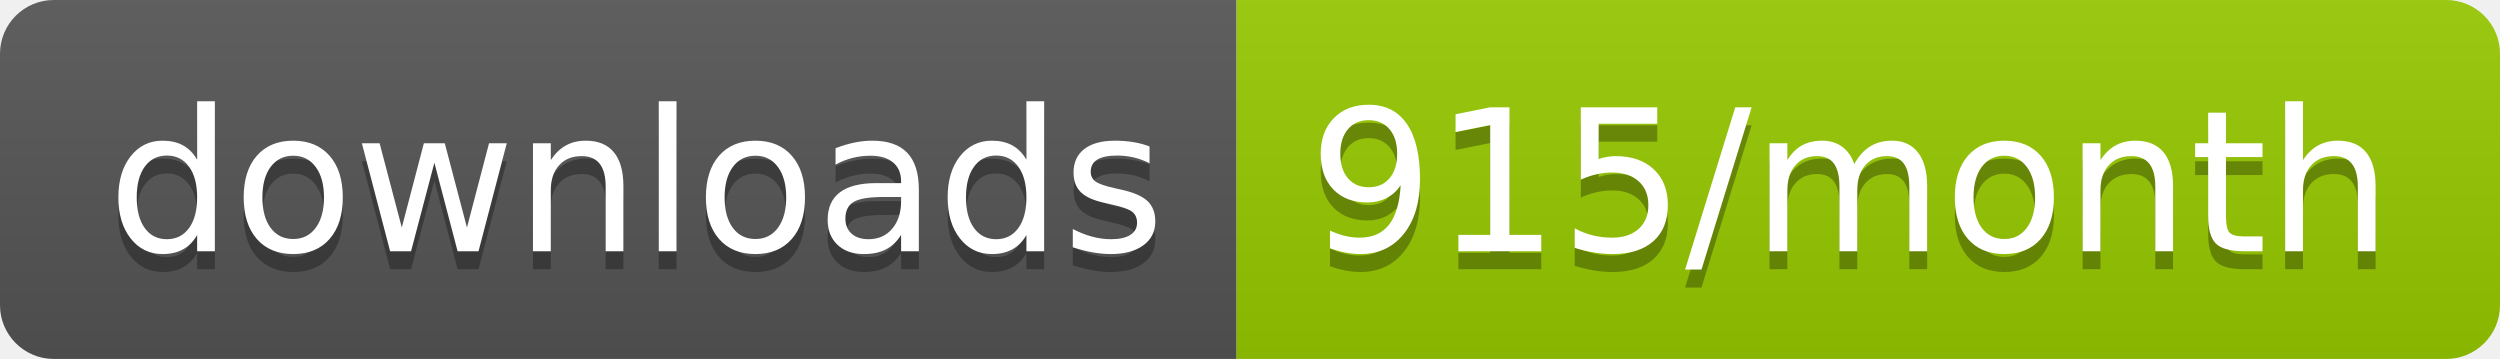
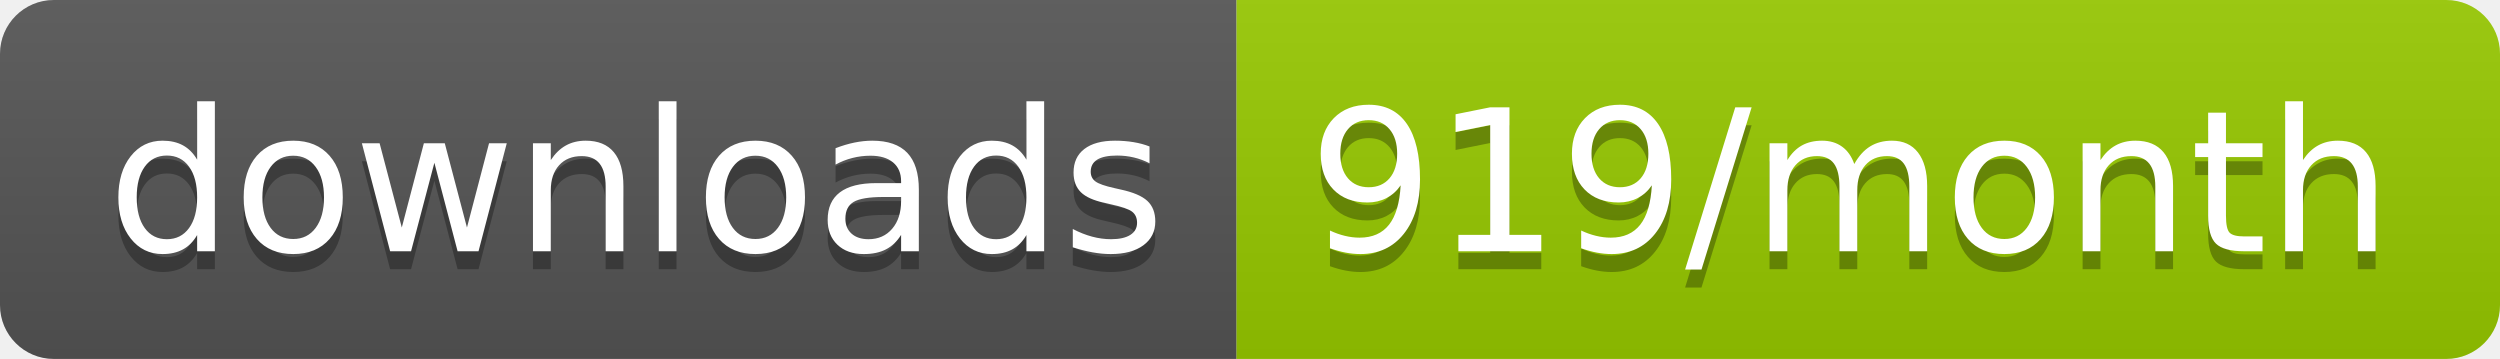
<svg xmlns="http://www.w3.org/2000/svg" width="139.3" height="20">
  <linearGradient id="smooth" x2="0" y2="100%">
    <stop offset="0" stop-color="#bbb" stop-opacity=".1" />
    <stop offset="1" stop-opacity=".1" />
  </linearGradient>
  <clipPath id="round">
    <rect width="139.3" height="20" rx="3" fill="#fff" />
  </clipPath>
  <g clip-path="url(#round)">
    <rect width="68.9" height="20" fill="#555" />
    <rect x="68.9" width="70.4" height="20" fill="#97CA00" />
    <rect width="139.3" height="20" fill="url(#smooth)" />
  </g>
  <g fill="#fff" text-anchor="middle" font-family="DejaVu Sans,Verdana,Geneva,sans-serif" font-size="110">
    <text x="354.5" y="150" fill="#010101" fill-opacity=".3" transform="scale(0.1)" textLength="589.0" lengthAdjust="spacing">downloads</text>
    <text x="354.5" y="140" transform="scale(0.1)" textLength="589.0" lengthAdjust="spacing">downloads</text>
-     <text x="1031.0" y="150" fill="#010101" fill-opacity=".3" transform="scale(0.1)" textLength="604.0" lengthAdjust="spacing">915/month</text>
-     <text x="1031.0" y="140" transform="scale(0.1)" textLength="604.0" lengthAdjust="spacing">915/month</text>
+     <text x="1031.0" y="150" fill="#010101" fill-opacity=".3" transform="scale(0.1)" textLength="604.0" lengthAdjust="spacing">919/month</text>
+     <text x="1031.0" y="140" transform="scale(0.1)" textLength="604.0" lengthAdjust="spacing">919/month</text>
  </g>
</svg>
